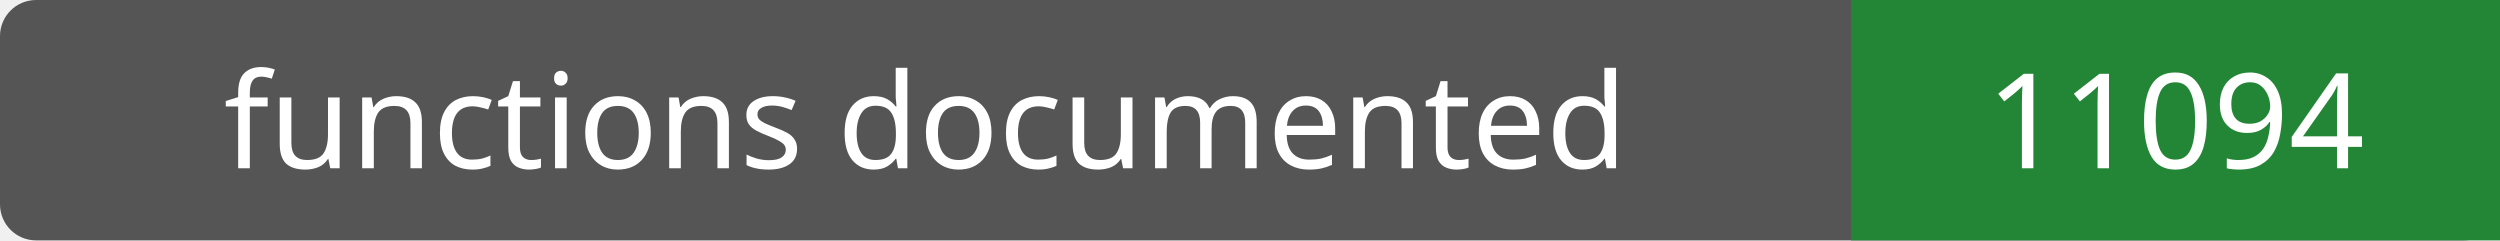
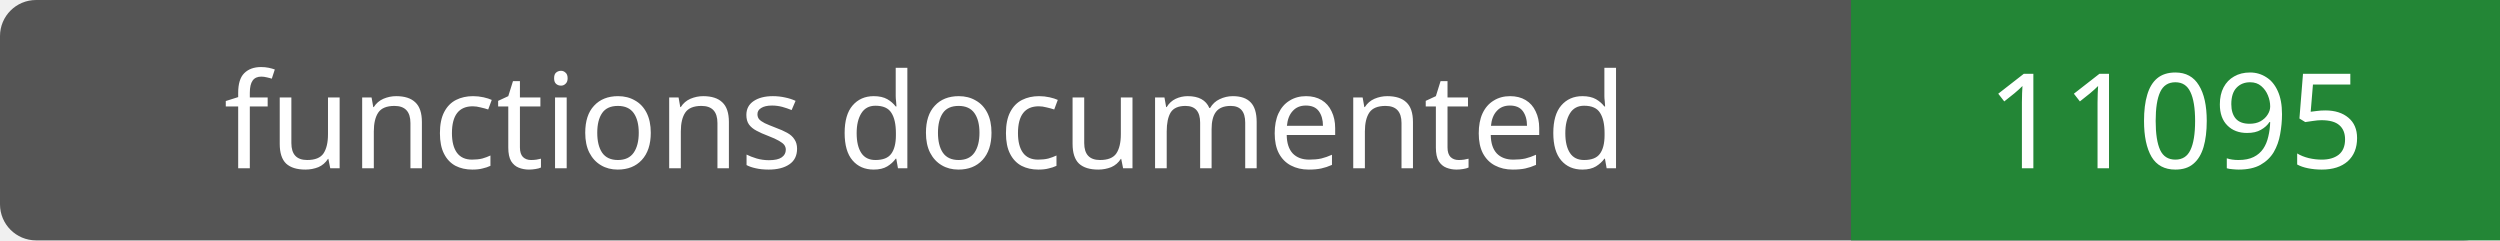
- <svg xmlns="http://www.w3.org/2000/svg" width="208" height="20" role="img" aria-label="functions documented: 11094">
+ <svg xmlns="http://www.w3.org/2000/svg" width="208" height="20" role="img" aria-label="functions documented: 11095">
  <rect width="208" height="20" rx="3" fill="#555" />
  <path fill="#238636" d="M154 0h54v20H154z" />
  <g fill="#fff" text-anchor="middle" font-family="Verdana,sans-serif" font-size="11">
    <text x="77.0" y="14">functions documented</text>
-     <text x="181.0" y="14">11094</text>
+     <text x="181.0" y="14">11095</text>
  </g>
</svg>
